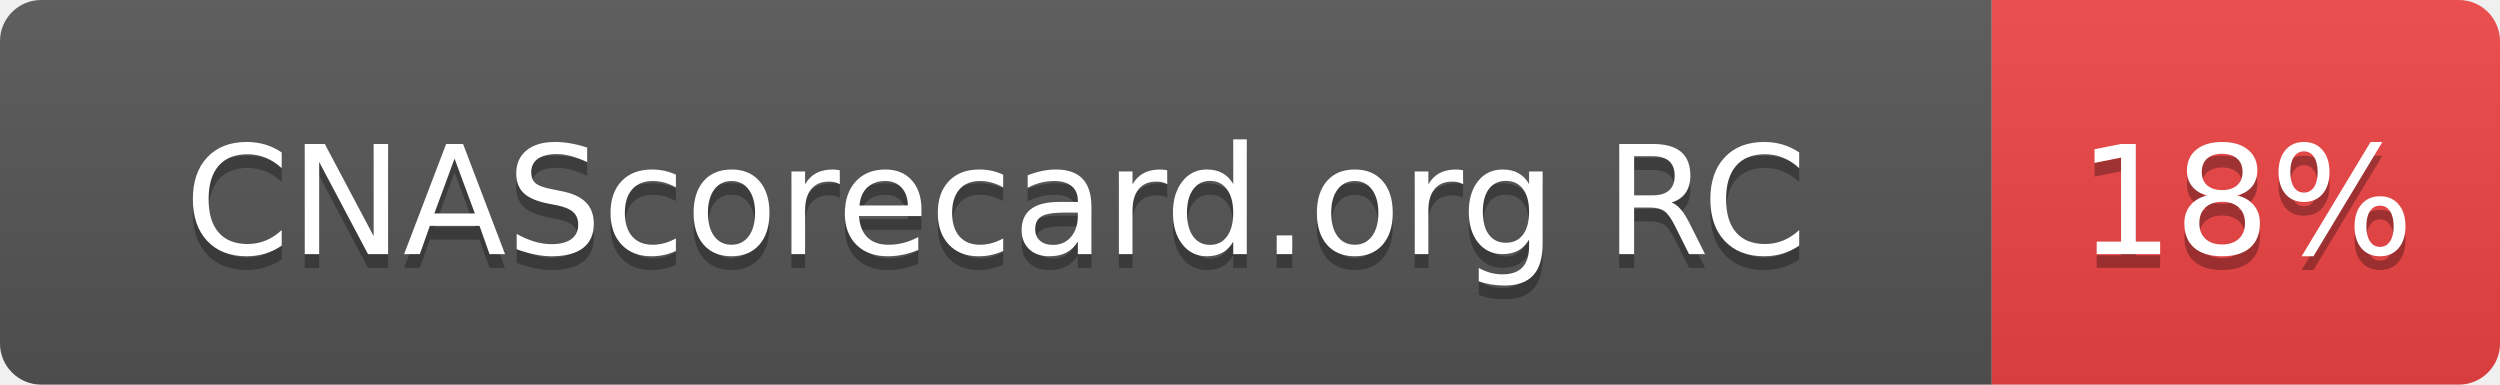
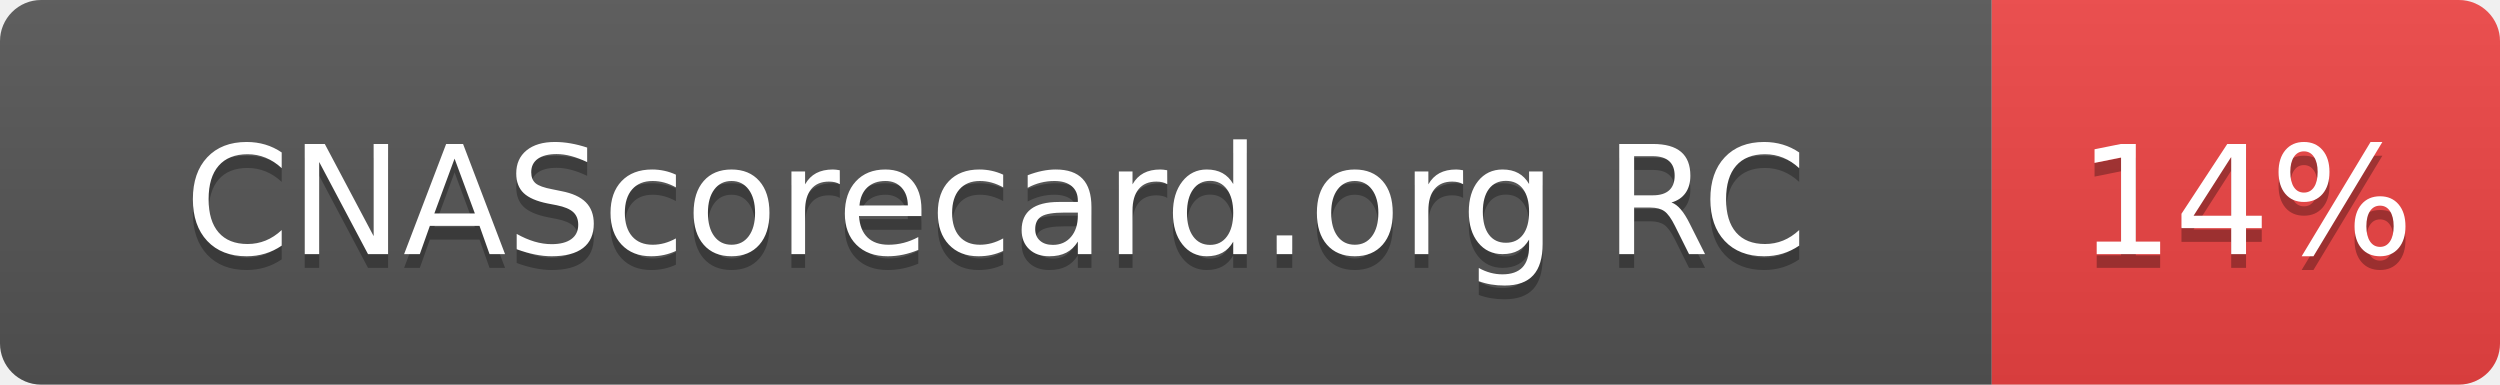
- <svg xmlns="http://www.w3.org/2000/svg" width="182" height="28" role="img" aria-label="CNAScorecard.org RC: 18%">
+ <svg xmlns="http://www.w3.org/2000/svg" width="182" height="28" role="img" aria-label="CNAScorecard.org RC: 14%">
  <linearGradient id="s" x2="0" y2="100%">
    <stop offset="0" stop-color="#bbb" stop-opacity=".1" />
    <stop offset="1" stop-opacity=".1" />
  </linearGradient>
  <clipPath id="r">
    <rect width="182" height="28" rx="3" fill="#fff" />
  </clipPath>
  <g clip-path="url(#r)">
    <rect width="145" height="28" fill="#555" />
    <rect x="145" width="37" height="28" fill="#EF4444" />
    <rect width="182" height="28" fill="url(#s)" />
  </g>
  <g fill="#fff" text-anchor="middle" font-family="Verdana,Geneva,DejaVu Sans,sans-serif" text-rendering="geometricPrecision" font-size="110">
    <text aria-hidden="true" x="725" y="195" fill="#010101" fill-opacity=".3" transform="scale(.1)" textLength="1178">CNAScorecard.org RC</text>
    <text x="725" y="185" transform="scale(.1)" fill="#fff" textLength="1178">CNAScorecard.org RC</text>
-     <text aria-hidden="true" x="1635" y="195" fill="#010101" fill-opacity=".3" transform="scale(.1)" textLength="210">18%</text>
-     <text x="1635" y="185" transform="scale(.1)" fill="#fff" textLength="210">18%</text>
+     <text aria-hidden="true" x="1635" y="195" fill="#010101" fill-opacity=".3" transform="scale(.1)" textLength="210">14%</text>
+     <text x="1635" y="185" transform="scale(.1)" fill="#fff" textLength="210">14%</text>
  </g>
</svg>
